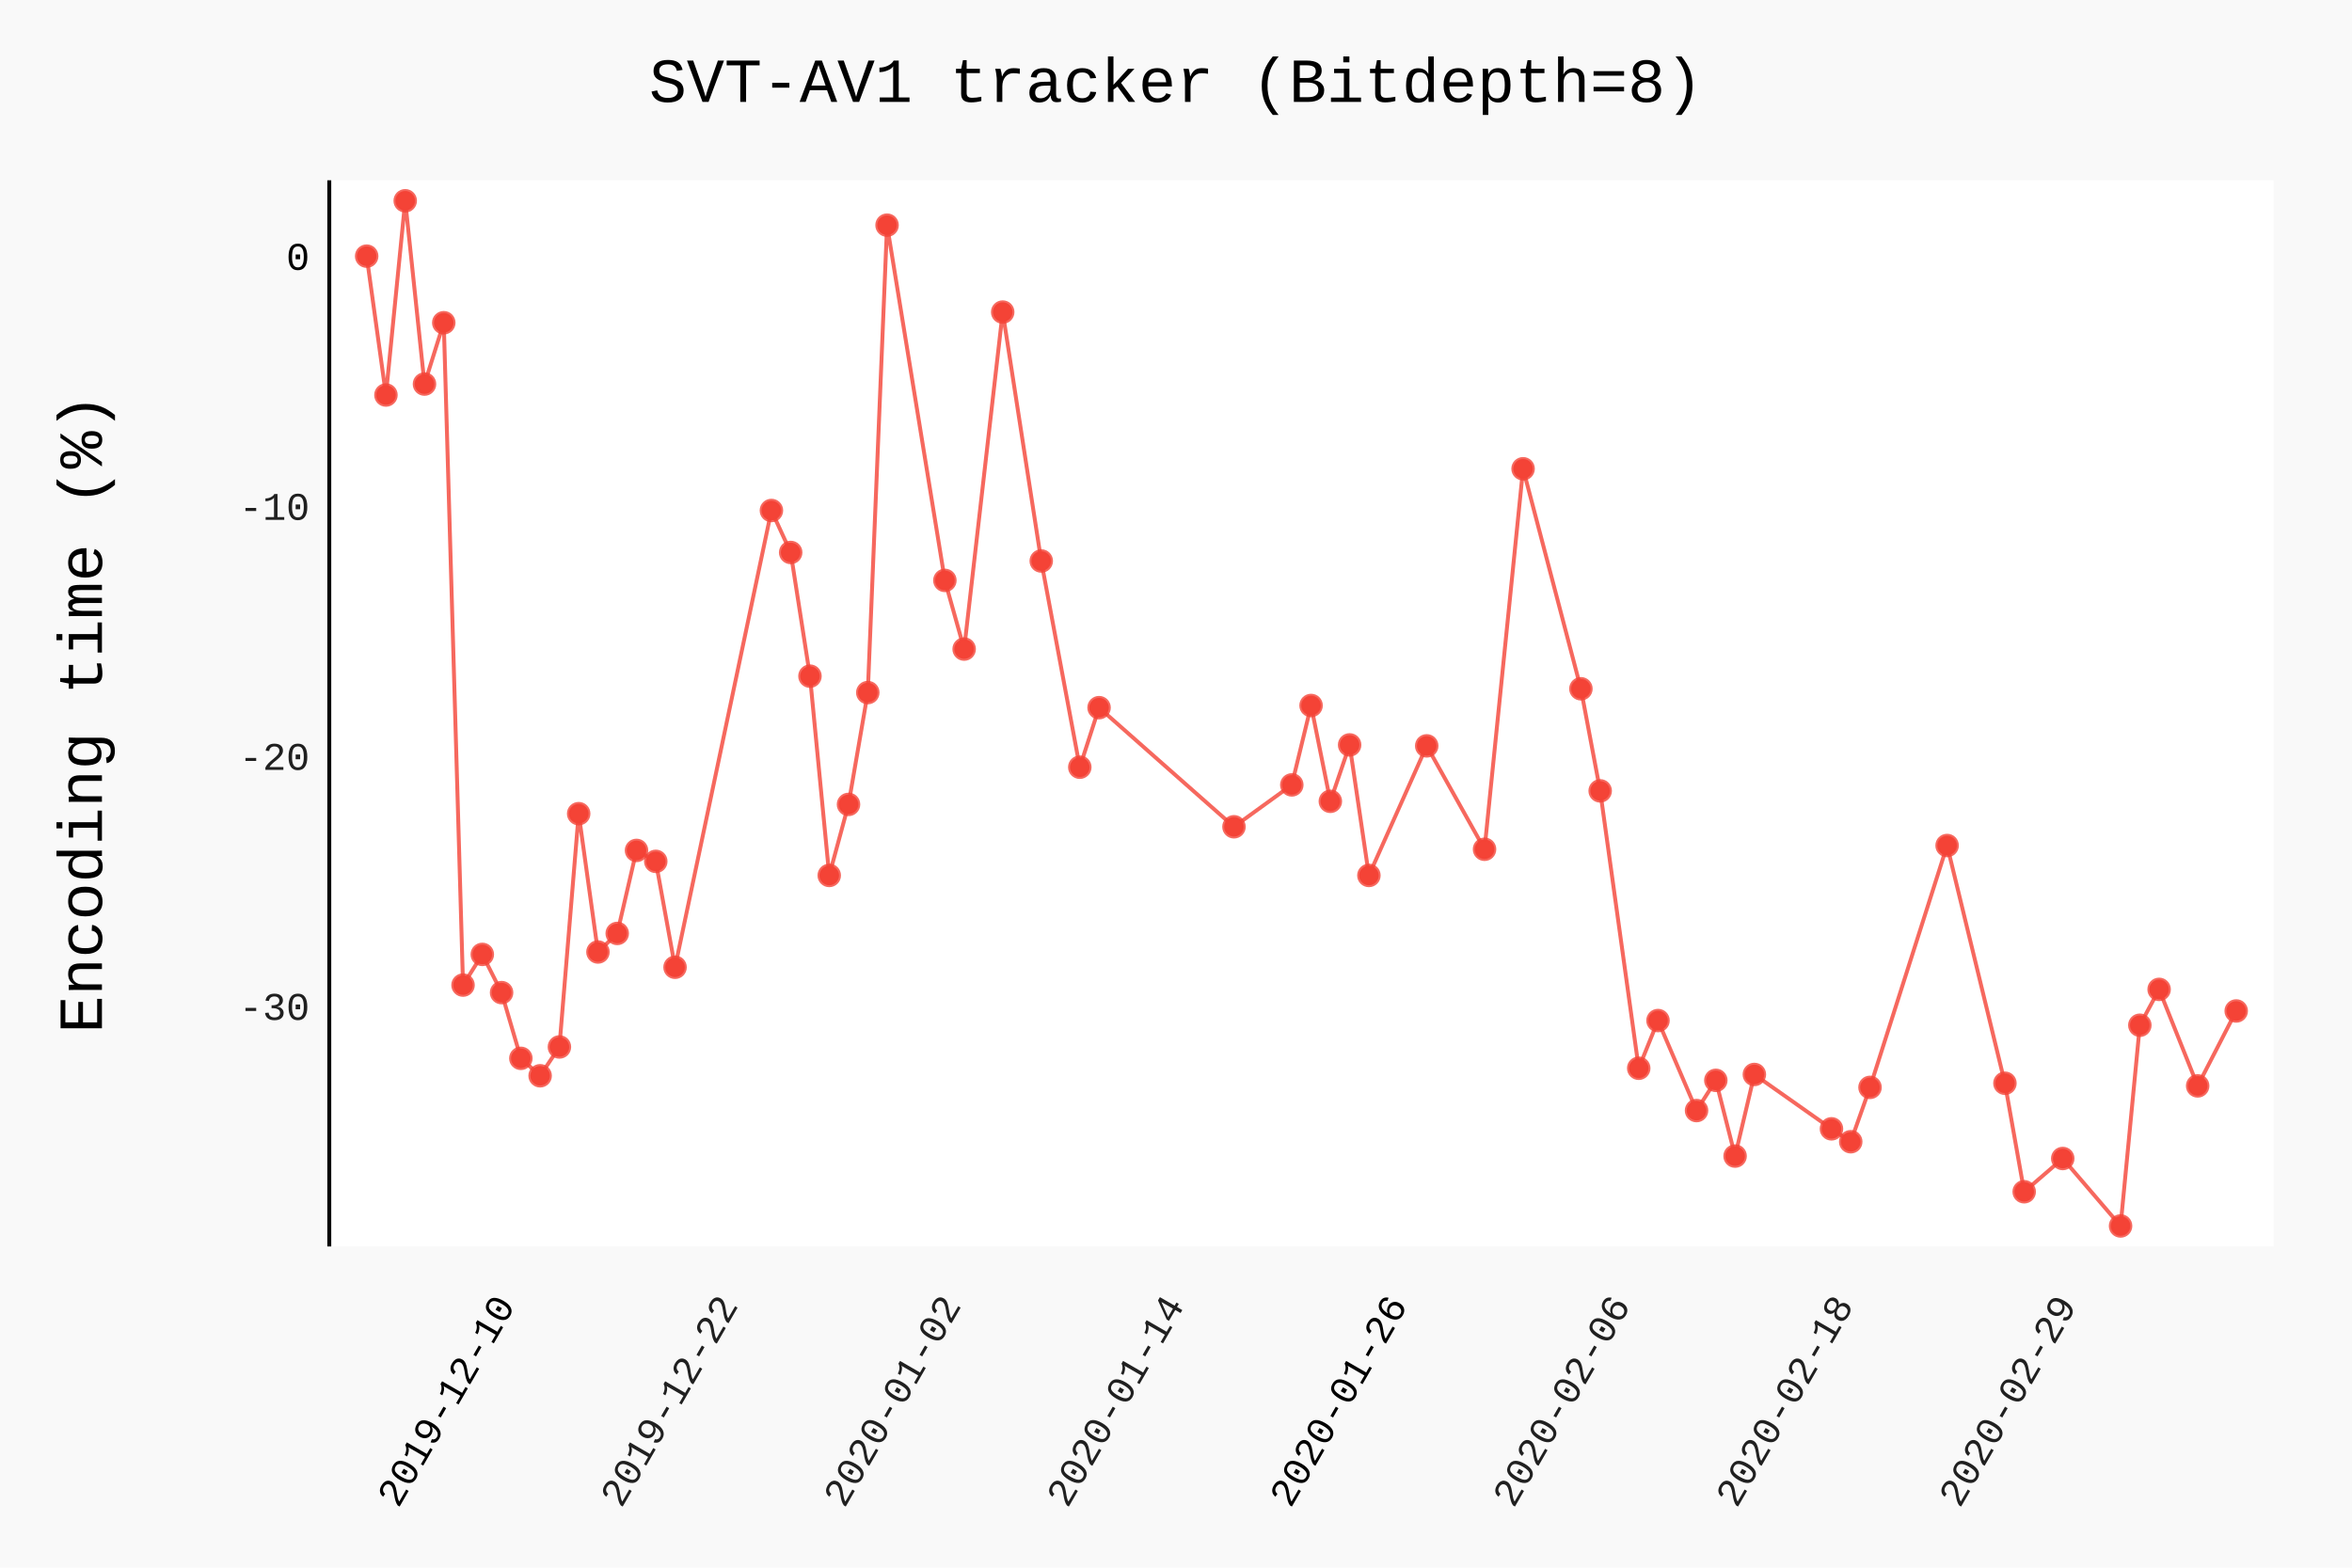
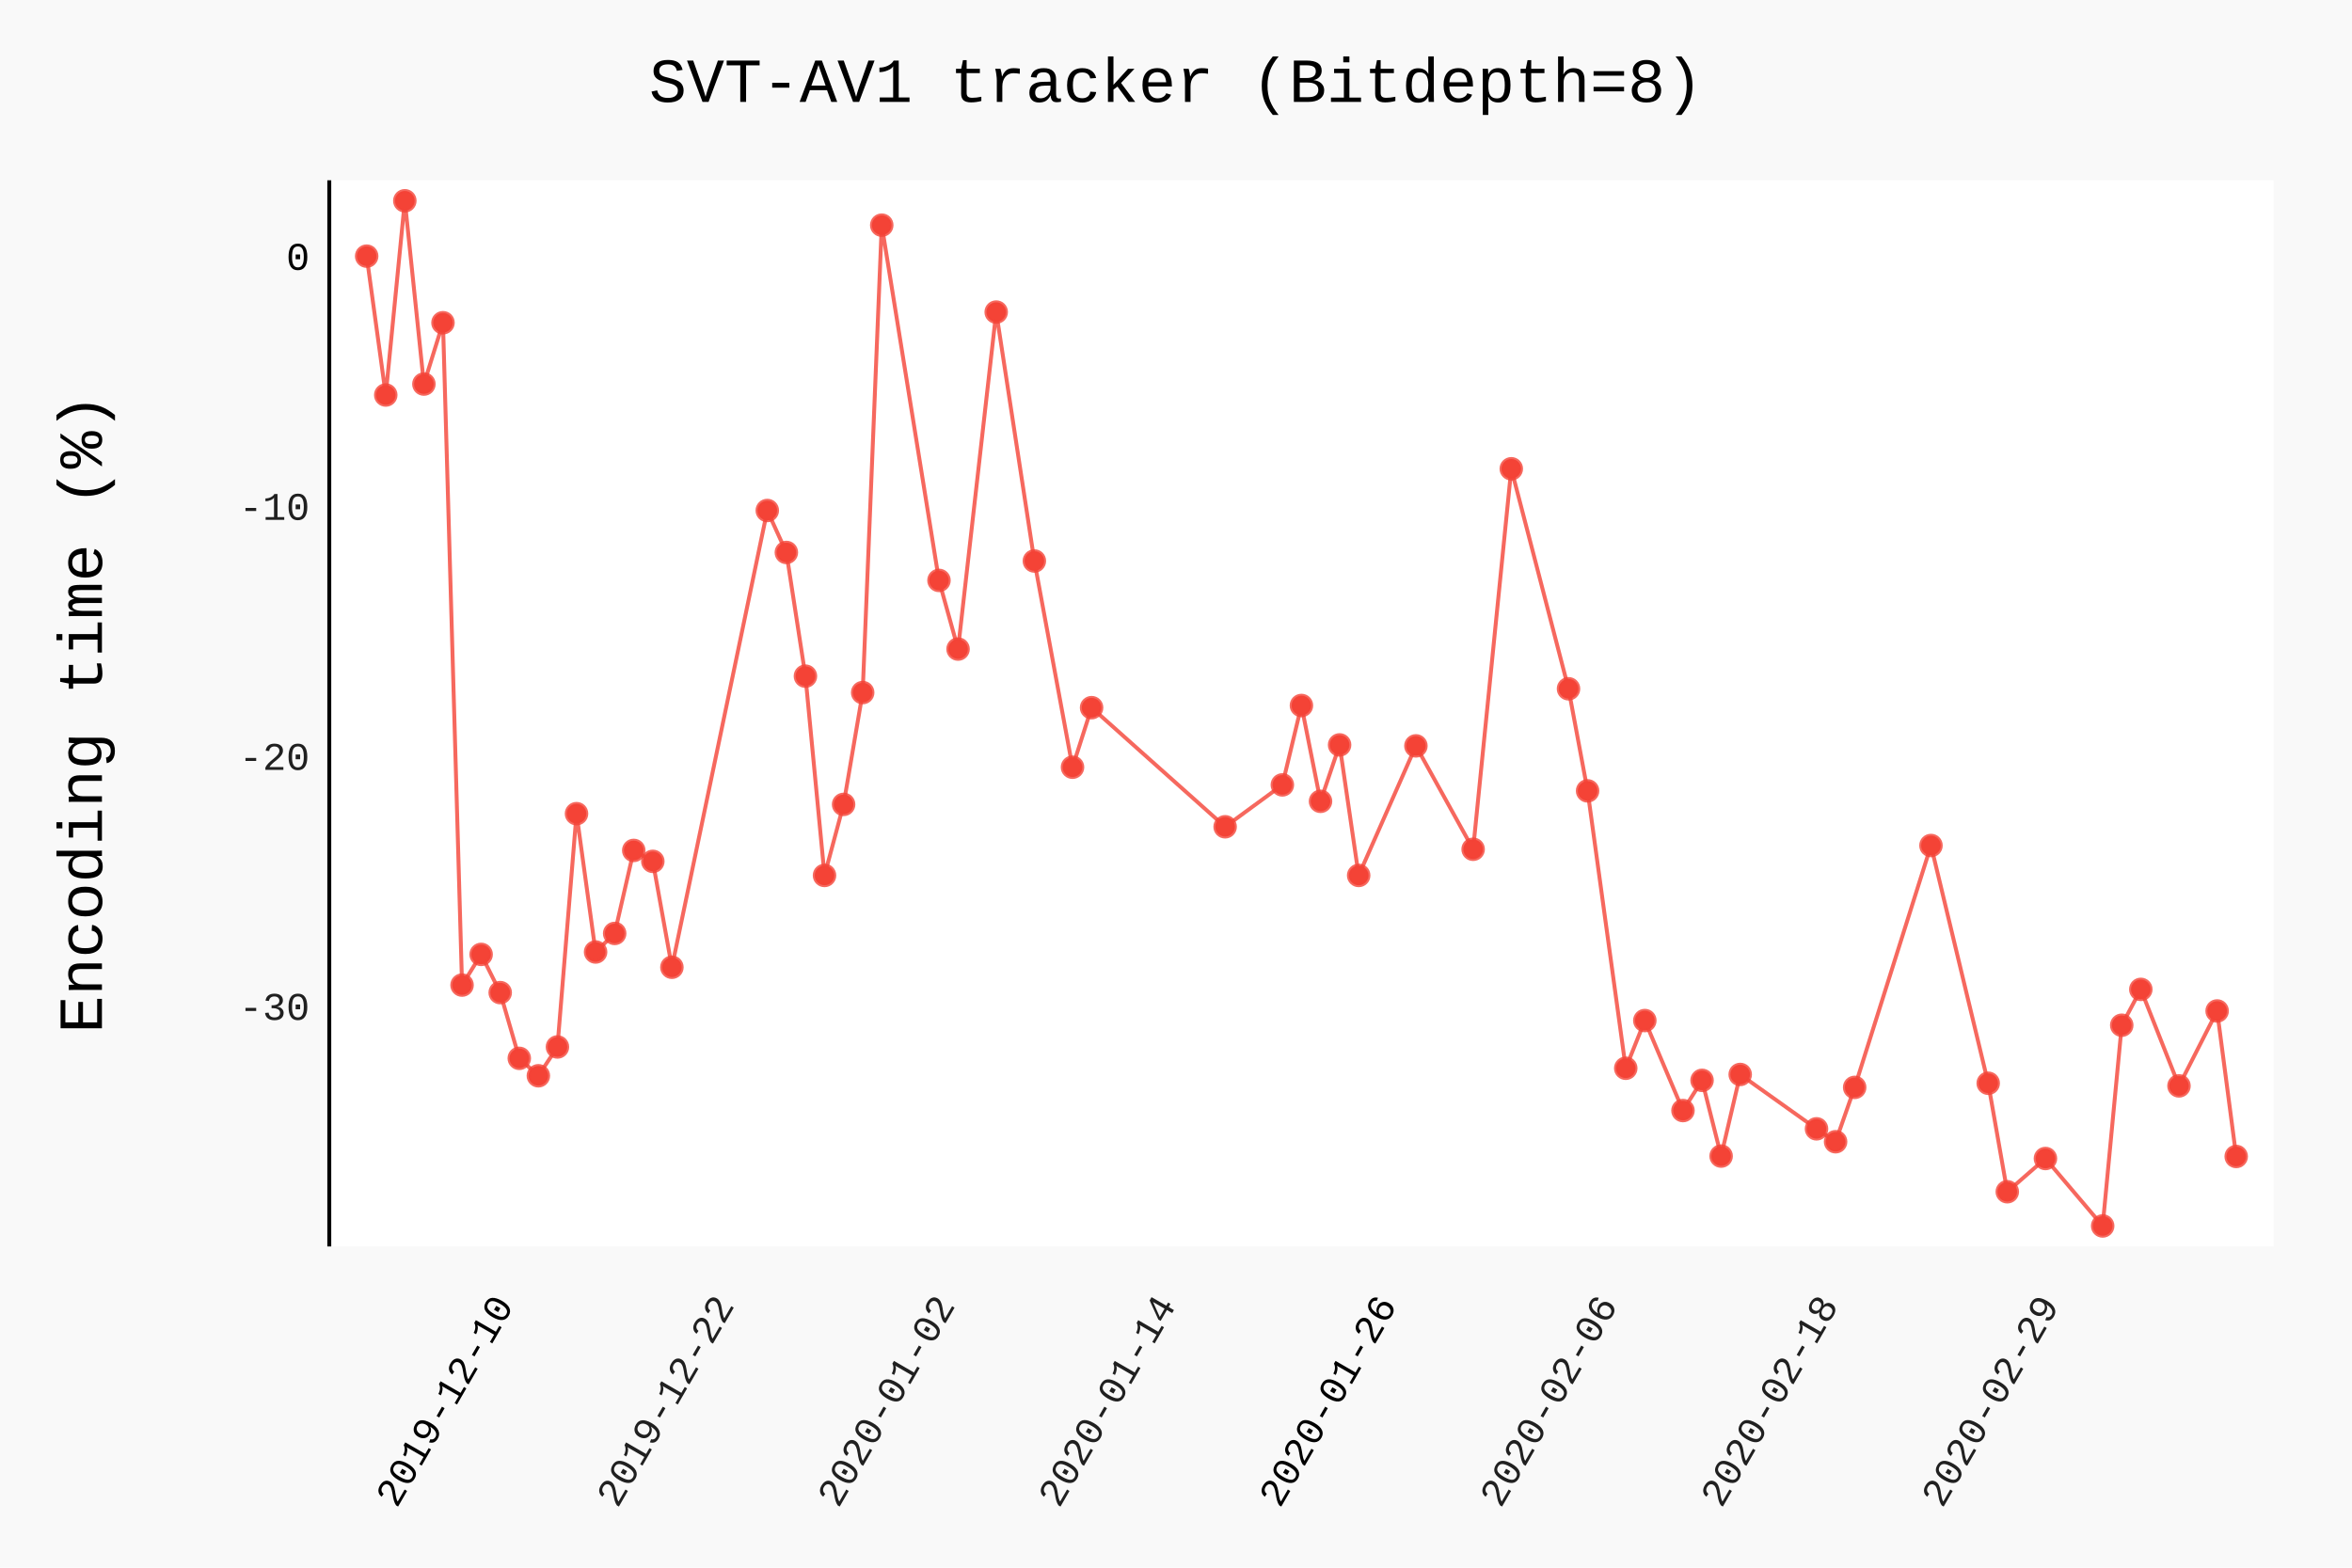
- <svg xmlns="http://www.w3.org/2000/svg" class="pygal-chart" id="chart-c970c19d-2a7e-4e66-8129-89da547d3ff0" viewBox="0 0 600 400">
+ <svg xmlns="http://www.w3.org/2000/svg" class="pygal-chart" id="chart-95629bfb-4b41-4104-a12e-55317cdb599b" viewBox="0 0 600 400">
  <defs>
-     <style type="text/css">#chart-c970c19d-2a7e-4e66-8129-89da547d3ff0{-webkit-user-select:none;-webkit-font-smoothing:antialiased;font-family:Consolas,"Liberation Mono",Menlo,Courier,monospace}#chart-c970c19d-2a7e-4e66-8129-89da547d3ff0 .title{font-family:Consolas,"Liberation Mono",Menlo,Courier,monospace;font-size:16px}#chart-c970c19d-2a7e-4e66-8129-89da547d3ff0 .legends .legend text{font-family:Consolas,"Liberation Mono",Menlo,Courier,monospace;font-size:14px}#chart-c970c19d-2a7e-4e66-8129-89da547d3ff0 .axis text{font-family:Consolas,"Liberation Mono",Menlo,Courier,monospace;font-size:10px}#chart-c970c19d-2a7e-4e66-8129-89da547d3ff0 .axis text.major{font-family:Consolas,"Liberation Mono",Menlo,Courier,monospace;font-size:10px}#chart-c970c19d-2a7e-4e66-8129-89da547d3ff0 .text-overlay text.value{font-family:Consolas,"Liberation Mono",Menlo,Courier,monospace;font-size:16px}#chart-c970c19d-2a7e-4e66-8129-89da547d3ff0 .text-overlay text.label{font-family:Consolas,"Liberation Mono",Menlo,Courier,monospace;font-size:10px}#chart-c970c19d-2a7e-4e66-8129-89da547d3ff0 .tooltip{font-family:Consolas,"Liberation Mono",Menlo,Courier,monospace;font-size:14px}#chart-c970c19d-2a7e-4e66-8129-89da547d3ff0 text.no_data{font-family:Consolas,"Liberation Mono",Menlo,Courier,monospace;font-size:64px}
- #chart-c970c19d-2a7e-4e66-8129-89da547d3ff0{background-color:rgba(249,249,249,1)}#chart-c970c19d-2a7e-4e66-8129-89da547d3ff0 path,#chart-c970c19d-2a7e-4e66-8129-89da547d3ff0 line,#chart-c970c19d-2a7e-4e66-8129-89da547d3ff0 rect,#chart-c970c19d-2a7e-4e66-8129-89da547d3ff0 circle{-webkit-transition:150ms;-moz-transition:150ms;transition:150ms}#chart-c970c19d-2a7e-4e66-8129-89da547d3ff0 .graph &gt; .background{fill:rgba(249,249,249,1)}#chart-c970c19d-2a7e-4e66-8129-89da547d3ff0 .plot &gt; .background{fill:rgba(255,255,255,1)}#chart-c970c19d-2a7e-4e66-8129-89da547d3ff0 .graph{fill:rgba(0,0,0,.87)}#chart-c970c19d-2a7e-4e66-8129-89da547d3ff0 text.no_data{fill:rgba(0,0,0,1)}#chart-c970c19d-2a7e-4e66-8129-89da547d3ff0 .title{fill:rgba(0,0,0,1)}#chart-c970c19d-2a7e-4e66-8129-89da547d3ff0 .legends .legend text{fill:rgba(0,0,0,.87)}#chart-c970c19d-2a7e-4e66-8129-89da547d3ff0 .legends .legend:hover text{fill:rgba(0,0,0,1)}#chart-c970c19d-2a7e-4e66-8129-89da547d3ff0 .axis .line{stroke:rgba(0,0,0,1)}#chart-c970c19d-2a7e-4e66-8129-89da547d3ff0 .axis .guide.line{stroke:rgba(0,0,0,.54)}#chart-c970c19d-2a7e-4e66-8129-89da547d3ff0 .axis .major.line{stroke:rgba(0,0,0,.87)}#chart-c970c19d-2a7e-4e66-8129-89da547d3ff0 .axis text.major{fill:rgba(0,0,0,1)}#chart-c970c19d-2a7e-4e66-8129-89da547d3ff0 .axis.y .guides:hover .guide.line,#chart-c970c19d-2a7e-4e66-8129-89da547d3ff0 .line-graph .axis.x .guides:hover .guide.line,#chart-c970c19d-2a7e-4e66-8129-89da547d3ff0 .stackedline-graph .axis.x .guides:hover .guide.line,#chart-c970c19d-2a7e-4e66-8129-89da547d3ff0 .xy-graph .axis.x .guides:hover .guide.line{stroke:rgba(0,0,0,1)}#chart-c970c19d-2a7e-4e66-8129-89da547d3ff0 .axis .guides:hover text{fill:rgba(0,0,0,1)}#chart-c970c19d-2a7e-4e66-8129-89da547d3ff0 .reactive{fill-opacity:.7;stroke-opacity:.8}#chart-c970c19d-2a7e-4e66-8129-89da547d3ff0 .ci{stroke:rgba(0,0,0,.87)}#chart-c970c19d-2a7e-4e66-8129-89da547d3ff0 .reactive.active,#chart-c970c19d-2a7e-4e66-8129-89da547d3ff0 .active .reactive{fill-opacity:.8;stroke-opacity:.9;stroke-width:4}#chart-c970c19d-2a7e-4e66-8129-89da547d3ff0 .ci .reactive.active{stroke-width:1.5}#chart-c970c19d-2a7e-4e66-8129-89da547d3ff0 .series text{fill:rgba(0,0,0,1)}#chart-c970c19d-2a7e-4e66-8129-89da547d3ff0 .tooltip rect{fill:rgba(255,255,255,1);stroke:rgba(0,0,0,1);-webkit-transition:opacity 150ms;-moz-transition:opacity 150ms;transition:opacity 150ms}#chart-c970c19d-2a7e-4e66-8129-89da547d3ff0 .tooltip .label{fill:rgba(0,0,0,.87)}#chart-c970c19d-2a7e-4e66-8129-89da547d3ff0 .tooltip .label{fill:rgba(0,0,0,.87)}#chart-c970c19d-2a7e-4e66-8129-89da547d3ff0 .tooltip .legend{font-size:.8em;fill:rgba(0,0,0,.54)}#chart-c970c19d-2a7e-4e66-8129-89da547d3ff0 .tooltip .x_label{font-size:.6em;fill:rgba(0,0,0,1)}#chart-c970c19d-2a7e-4e66-8129-89da547d3ff0 .tooltip .xlink{font-size:.5em;text-decoration:underline}#chart-c970c19d-2a7e-4e66-8129-89da547d3ff0 .tooltip .value{font-size:1.5em}#chart-c970c19d-2a7e-4e66-8129-89da547d3ff0 .bound{font-size:.5em}#chart-c970c19d-2a7e-4e66-8129-89da547d3ff0 .max-value{font-size:.75em;fill:rgba(0,0,0,.54)}#chart-c970c19d-2a7e-4e66-8129-89da547d3ff0 .map-element{fill:rgba(255,255,255,1);stroke:rgba(0,0,0,.54) !important}#chart-c970c19d-2a7e-4e66-8129-89da547d3ff0 .map-element .reactive{fill-opacity:inherit;stroke-opacity:inherit}#chart-c970c19d-2a7e-4e66-8129-89da547d3ff0 .color-0,#chart-c970c19d-2a7e-4e66-8129-89da547d3ff0 .color-0 a:visited{stroke:#F44336;fill:#F44336}#chart-c970c19d-2a7e-4e66-8129-89da547d3ff0 .text-overlay .color-0 text{fill:black}
- #chart-c970c19d-2a7e-4e66-8129-89da547d3ff0 text.no_data{text-anchor:middle}#chart-c970c19d-2a7e-4e66-8129-89da547d3ff0 .guide.line{fill:none}#chart-c970c19d-2a7e-4e66-8129-89da547d3ff0 .centered{text-anchor:middle}#chart-c970c19d-2a7e-4e66-8129-89da547d3ff0 .title{text-anchor:middle}#chart-c970c19d-2a7e-4e66-8129-89da547d3ff0 .legends .legend text{fill-opacity:1}#chart-c970c19d-2a7e-4e66-8129-89da547d3ff0 .axis.x text{text-anchor:middle}#chart-c970c19d-2a7e-4e66-8129-89da547d3ff0 .axis.x:not(.web) text[transform]{text-anchor:start}#chart-c970c19d-2a7e-4e66-8129-89da547d3ff0 .axis.x:not(.web) text[transform].backwards{text-anchor:end}#chart-c970c19d-2a7e-4e66-8129-89da547d3ff0 .axis.y text{text-anchor:end}#chart-c970c19d-2a7e-4e66-8129-89da547d3ff0 .axis.y text[transform].backwards{text-anchor:start}#chart-c970c19d-2a7e-4e66-8129-89da547d3ff0 .axis.y2 text{text-anchor:start}#chart-c970c19d-2a7e-4e66-8129-89da547d3ff0 .axis.y2 text[transform].backwards{text-anchor:end}#chart-c970c19d-2a7e-4e66-8129-89da547d3ff0 .axis .guide.line{stroke-dasharray:4,4}#chart-c970c19d-2a7e-4e66-8129-89da547d3ff0 .axis .major.guide.line{stroke-dasharray:6,6}#chart-c970c19d-2a7e-4e66-8129-89da547d3ff0 .horizontal .axis.y .guide.line,#chart-c970c19d-2a7e-4e66-8129-89da547d3ff0 .horizontal .axis.y2 .guide.line,#chart-c970c19d-2a7e-4e66-8129-89da547d3ff0 .vertical .axis.x .guide.line{opacity:0}#chart-c970c19d-2a7e-4e66-8129-89da547d3ff0 .horizontal .axis.always_show .guide.line,#chart-c970c19d-2a7e-4e66-8129-89da547d3ff0 .vertical .axis.always_show .guide.line{opacity:1 !important}#chart-c970c19d-2a7e-4e66-8129-89da547d3ff0 .axis.y .guides:hover .guide.line,#chart-c970c19d-2a7e-4e66-8129-89da547d3ff0 .axis.y2 .guides:hover .guide.line,#chart-c970c19d-2a7e-4e66-8129-89da547d3ff0 .axis.x .guides:hover .guide.line{opacity:1}#chart-c970c19d-2a7e-4e66-8129-89da547d3ff0 .axis .guides:hover text{opacity:1}#chart-c970c19d-2a7e-4e66-8129-89da547d3ff0 .nofill{fill:none}#chart-c970c19d-2a7e-4e66-8129-89da547d3ff0 .subtle-fill{fill-opacity:.2}#chart-c970c19d-2a7e-4e66-8129-89da547d3ff0 .dot{stroke-width:1px;fill-opacity:1}#chart-c970c19d-2a7e-4e66-8129-89da547d3ff0 .dot.active{stroke-width:5px}#chart-c970c19d-2a7e-4e66-8129-89da547d3ff0 .dot.negative{fill:transparent}#chart-c970c19d-2a7e-4e66-8129-89da547d3ff0 text,#chart-c970c19d-2a7e-4e66-8129-89da547d3ff0 tspan{stroke:none !important}#chart-c970c19d-2a7e-4e66-8129-89da547d3ff0 .series text.active{opacity:1}#chart-c970c19d-2a7e-4e66-8129-89da547d3ff0 .tooltip rect{fill-opacity:.95;stroke-width:.5}#chart-c970c19d-2a7e-4e66-8129-89da547d3ff0 .tooltip text{fill-opacity:1}#chart-c970c19d-2a7e-4e66-8129-89da547d3ff0 .showable{visibility:hidden}#chart-c970c19d-2a7e-4e66-8129-89da547d3ff0 .showable.shown{visibility:visible}#chart-c970c19d-2a7e-4e66-8129-89da547d3ff0 .gauge-background{fill:rgba(229,229,229,1);stroke:none}#chart-c970c19d-2a7e-4e66-8129-89da547d3ff0 .bg-lines{stroke:rgba(249,249,249,1);stroke-width:2px}</style>
+     <style type="text/css">#chart-95629bfb-4b41-4104-a12e-55317cdb599b{-webkit-user-select:none;-webkit-font-smoothing:antialiased;font-family:Consolas,"Liberation Mono",Menlo,Courier,monospace}#chart-95629bfb-4b41-4104-a12e-55317cdb599b .title{font-family:Consolas,"Liberation Mono",Menlo,Courier,monospace;font-size:16px}#chart-95629bfb-4b41-4104-a12e-55317cdb599b .legends .legend text{font-family:Consolas,"Liberation Mono",Menlo,Courier,monospace;font-size:14px}#chart-95629bfb-4b41-4104-a12e-55317cdb599b .axis text{font-family:Consolas,"Liberation Mono",Menlo,Courier,monospace;font-size:10px}#chart-95629bfb-4b41-4104-a12e-55317cdb599b .axis text.major{font-family:Consolas,"Liberation Mono",Menlo,Courier,monospace;font-size:10px}#chart-95629bfb-4b41-4104-a12e-55317cdb599b .text-overlay text.value{font-family:Consolas,"Liberation Mono",Menlo,Courier,monospace;font-size:16px}#chart-95629bfb-4b41-4104-a12e-55317cdb599b .text-overlay text.label{font-family:Consolas,"Liberation Mono",Menlo,Courier,monospace;font-size:10px}#chart-95629bfb-4b41-4104-a12e-55317cdb599b .tooltip{font-family:Consolas,"Liberation Mono",Menlo,Courier,monospace;font-size:14px}#chart-95629bfb-4b41-4104-a12e-55317cdb599b text.no_data{font-family:Consolas,"Liberation Mono",Menlo,Courier,monospace;font-size:64px}
+ #chart-95629bfb-4b41-4104-a12e-55317cdb599b{background-color:rgba(249,249,249,1)}#chart-95629bfb-4b41-4104-a12e-55317cdb599b path,#chart-95629bfb-4b41-4104-a12e-55317cdb599b line,#chart-95629bfb-4b41-4104-a12e-55317cdb599b rect,#chart-95629bfb-4b41-4104-a12e-55317cdb599b circle{-webkit-transition:150ms;-moz-transition:150ms;transition:150ms}#chart-95629bfb-4b41-4104-a12e-55317cdb599b .graph &gt; .background{fill:rgba(249,249,249,1)}#chart-95629bfb-4b41-4104-a12e-55317cdb599b .plot &gt; .background{fill:rgba(255,255,255,1)}#chart-95629bfb-4b41-4104-a12e-55317cdb599b .graph{fill:rgba(0,0,0,.87)}#chart-95629bfb-4b41-4104-a12e-55317cdb599b text.no_data{fill:rgba(0,0,0,1)}#chart-95629bfb-4b41-4104-a12e-55317cdb599b .title{fill:rgba(0,0,0,1)}#chart-95629bfb-4b41-4104-a12e-55317cdb599b .legends .legend text{fill:rgba(0,0,0,.87)}#chart-95629bfb-4b41-4104-a12e-55317cdb599b .legends .legend:hover text{fill:rgba(0,0,0,1)}#chart-95629bfb-4b41-4104-a12e-55317cdb599b .axis .line{stroke:rgba(0,0,0,1)}#chart-95629bfb-4b41-4104-a12e-55317cdb599b .axis .guide.line{stroke:rgba(0,0,0,.54)}#chart-95629bfb-4b41-4104-a12e-55317cdb599b .axis .major.line{stroke:rgba(0,0,0,.87)}#chart-95629bfb-4b41-4104-a12e-55317cdb599b .axis text.major{fill:rgba(0,0,0,1)}#chart-95629bfb-4b41-4104-a12e-55317cdb599b .axis.y .guides:hover .guide.line,#chart-95629bfb-4b41-4104-a12e-55317cdb599b .line-graph .axis.x .guides:hover .guide.line,#chart-95629bfb-4b41-4104-a12e-55317cdb599b .stackedline-graph .axis.x .guides:hover .guide.line,#chart-95629bfb-4b41-4104-a12e-55317cdb599b .xy-graph .axis.x .guides:hover .guide.line{stroke:rgba(0,0,0,1)}#chart-95629bfb-4b41-4104-a12e-55317cdb599b .axis .guides:hover text{fill:rgba(0,0,0,1)}#chart-95629bfb-4b41-4104-a12e-55317cdb599b .reactive{fill-opacity:.7;stroke-opacity:.8}#chart-95629bfb-4b41-4104-a12e-55317cdb599b .ci{stroke:rgba(0,0,0,.87)}#chart-95629bfb-4b41-4104-a12e-55317cdb599b .reactive.active,#chart-95629bfb-4b41-4104-a12e-55317cdb599b .active .reactive{fill-opacity:.8;stroke-opacity:.9;stroke-width:4}#chart-95629bfb-4b41-4104-a12e-55317cdb599b .ci .reactive.active{stroke-width:1.5}#chart-95629bfb-4b41-4104-a12e-55317cdb599b .series text{fill:rgba(0,0,0,1)}#chart-95629bfb-4b41-4104-a12e-55317cdb599b .tooltip rect{fill:rgba(255,255,255,1);stroke:rgba(0,0,0,1);-webkit-transition:opacity 150ms;-moz-transition:opacity 150ms;transition:opacity 150ms}#chart-95629bfb-4b41-4104-a12e-55317cdb599b .tooltip .label{fill:rgba(0,0,0,.87)}#chart-95629bfb-4b41-4104-a12e-55317cdb599b .tooltip .label{fill:rgba(0,0,0,.87)}#chart-95629bfb-4b41-4104-a12e-55317cdb599b .tooltip .legend{font-size:.8em;fill:rgba(0,0,0,.54)}#chart-95629bfb-4b41-4104-a12e-55317cdb599b .tooltip .x_label{font-size:.6em;fill:rgba(0,0,0,1)}#chart-95629bfb-4b41-4104-a12e-55317cdb599b .tooltip .xlink{font-size:.5em;text-decoration:underline}#chart-95629bfb-4b41-4104-a12e-55317cdb599b .tooltip .value{font-size:1.5em}#chart-95629bfb-4b41-4104-a12e-55317cdb599b .bound{font-size:.5em}#chart-95629bfb-4b41-4104-a12e-55317cdb599b .max-value{font-size:.75em;fill:rgba(0,0,0,.54)}#chart-95629bfb-4b41-4104-a12e-55317cdb599b .map-element{fill:rgba(255,255,255,1);stroke:rgba(0,0,0,.54) !important}#chart-95629bfb-4b41-4104-a12e-55317cdb599b .map-element .reactive{fill-opacity:inherit;stroke-opacity:inherit}#chart-95629bfb-4b41-4104-a12e-55317cdb599b .color-0,#chart-95629bfb-4b41-4104-a12e-55317cdb599b .color-0 a:visited{stroke:#F44336;fill:#F44336}#chart-95629bfb-4b41-4104-a12e-55317cdb599b .text-overlay .color-0 text{fill:black}
+ #chart-95629bfb-4b41-4104-a12e-55317cdb599b text.no_data{text-anchor:middle}#chart-95629bfb-4b41-4104-a12e-55317cdb599b .guide.line{fill:none}#chart-95629bfb-4b41-4104-a12e-55317cdb599b .centered{text-anchor:middle}#chart-95629bfb-4b41-4104-a12e-55317cdb599b .title{text-anchor:middle}#chart-95629bfb-4b41-4104-a12e-55317cdb599b .legends .legend text{fill-opacity:1}#chart-95629bfb-4b41-4104-a12e-55317cdb599b .axis.x text{text-anchor:middle}#chart-95629bfb-4b41-4104-a12e-55317cdb599b .axis.x:not(.web) text[transform]{text-anchor:start}#chart-95629bfb-4b41-4104-a12e-55317cdb599b .axis.x:not(.web) text[transform].backwards{text-anchor:end}#chart-95629bfb-4b41-4104-a12e-55317cdb599b .axis.y text{text-anchor:end}#chart-95629bfb-4b41-4104-a12e-55317cdb599b .axis.y text[transform].backwards{text-anchor:start}#chart-95629bfb-4b41-4104-a12e-55317cdb599b .axis.y2 text{text-anchor:start}#chart-95629bfb-4b41-4104-a12e-55317cdb599b .axis.y2 text[transform].backwards{text-anchor:end}#chart-95629bfb-4b41-4104-a12e-55317cdb599b .axis .guide.line{stroke-dasharray:4,4}#chart-95629bfb-4b41-4104-a12e-55317cdb599b .axis .major.guide.line{stroke-dasharray:6,6}#chart-95629bfb-4b41-4104-a12e-55317cdb599b .horizontal .axis.y .guide.line,#chart-95629bfb-4b41-4104-a12e-55317cdb599b .horizontal .axis.y2 .guide.line,#chart-95629bfb-4b41-4104-a12e-55317cdb599b .vertical .axis.x .guide.line{opacity:0}#chart-95629bfb-4b41-4104-a12e-55317cdb599b .horizontal .axis.always_show .guide.line,#chart-95629bfb-4b41-4104-a12e-55317cdb599b .vertical .axis.always_show .guide.line{opacity:1 !important}#chart-95629bfb-4b41-4104-a12e-55317cdb599b .axis.y .guides:hover .guide.line,#chart-95629bfb-4b41-4104-a12e-55317cdb599b .axis.y2 .guides:hover .guide.line,#chart-95629bfb-4b41-4104-a12e-55317cdb599b .axis.x .guides:hover .guide.line{opacity:1}#chart-95629bfb-4b41-4104-a12e-55317cdb599b .axis .guides:hover text{opacity:1}#chart-95629bfb-4b41-4104-a12e-55317cdb599b .nofill{fill:none}#chart-95629bfb-4b41-4104-a12e-55317cdb599b .subtle-fill{fill-opacity:.2}#chart-95629bfb-4b41-4104-a12e-55317cdb599b .dot{stroke-width:1px;fill-opacity:1}#chart-95629bfb-4b41-4104-a12e-55317cdb599b .dot.active{stroke-width:5px}#chart-95629bfb-4b41-4104-a12e-55317cdb599b .dot.negative{fill:transparent}#chart-95629bfb-4b41-4104-a12e-55317cdb599b text,#chart-95629bfb-4b41-4104-a12e-55317cdb599b tspan{stroke:none !important}#chart-95629bfb-4b41-4104-a12e-55317cdb599b .series text.active{opacity:1}#chart-95629bfb-4b41-4104-a12e-55317cdb599b .tooltip rect{fill-opacity:.95;stroke-width:.5}#chart-95629bfb-4b41-4104-a12e-55317cdb599b .tooltip text{fill-opacity:1}#chart-95629bfb-4b41-4104-a12e-55317cdb599b .showable{visibility:hidden}#chart-95629bfb-4b41-4104-a12e-55317cdb599b .showable.shown{visibility:visible}#chart-95629bfb-4b41-4104-a12e-55317cdb599b .gauge-background{fill:rgba(229,229,229,1);stroke:none}#chart-95629bfb-4b41-4104-a12e-55317cdb599b .bg-lines{stroke:rgba(249,249,249,1);stroke-width:2px}</style>
  </defs>
  <g class="graph datetimeline-graph vertical">
    <rect class="background" height="400" width="600" x="0" y="0" />
    <g class="plot" transform="translate(84, 46)">
      <rect class="background" height="272.038" width="496.0" x="0" y="0" />
      <g class="axis y">
        <g class="guides">
          <text class="" x="-5" y="214.224">-30</text>
        </g>
        <g class="guides">
          <text class="" x="-5" y="150.435">-20</text>
        </g>
        <g class="guides">
          <text class="" x="-5" y="86.646">-10</text>
        </g>
        <g class="guides">
          <text class="major" x="-5" y="22.857">0</text>
        </g>
      </g>
      <g class="axis x">
        <path class="line" d="M0 0 v272.038" />
        <g class="guides">
-           <path class="major guide line" d="M47.598 0 v272.038" />
-           <text class="major backwards" transform="rotate(300 47.59761 287.0385)" x="47.598" y="287.038">2019-12-10</text>
-         </g>
-         <g class="guides">
-           <path class="guide line" d="M104.504 0 v272.038" />
-           <text class="backwards" transform="rotate(300 104.5042 287.0385)" x="104.504" y="287.038">2019-12-22</text>
-         </g>
-         <g class="guides">
-           <path class="guide line" d="M161.411 0 v272.038" />
-           <text class="backwards" transform="rotate(300 161.4109 287.0385)" x="161.411" y="287.038">2020-01-02</text>
-         </g>
-         <g class="guides">
-           <path class="guide line" d="M218.318 0 v272.038" />
-           <text class="backwards" transform="rotate(300 218.3175 287.0385)" x="218.318" y="287.038">2020-01-14</text>
-         </g>
-         <g class="guides">
-           <path class="major guide line" d="M275.224 0 v272.038" />
-           <text class="major backwards" transform="rotate(300 275.2241 287.0385)" x="275.224" y="287.038">2020-01-26</text>
-         </g>
-         <g class="guides">
-           <path class="guide line" d="M332.131 0 v272.038" />
-           <text class="backwards" transform="rotate(300 332.1308 287.0385)" x="332.131" y="287.038">2020-02-06</text>
-         </g>
-         <g class="guides">
-           <path class="guide line" d="M389.037 0 v272.038" />
-           <text class="backwards" transform="rotate(300 389.0374 287.0385)" x="389.037" y="287.038">2020-02-18</text>
-         </g>
-         <g class="guides">
-           <path class="guide line" d="M445.944 0 v272.038" />
-           <text class="backwards" transform="rotate(300 445.944 287.0385)" x="445.944" y="287.038">2020-02-29</text>
+           <path class="major guide line" d="M47.209 0 v272.038" />
+           <text class="major backwards" transform="rotate(300 47.20926 287.0385)" x="47.209" y="287.038">2019-12-10</text>
+         </g>
+         <g class="guides">
+           <path class="guide line" d="M103.535 0 v272.038" />
+           <text class="backwards" transform="rotate(300 103.5352 287.0385)" x="103.535" y="287.038">2019-12-22</text>
+         </g>
+         <g class="guides">
+           <path class="guide line" d="M159.861 0 v272.038" />
+           <text class="backwards" transform="rotate(300 159.8612 287.0385)" x="159.861" y="287.038">2020-01-02</text>
+         </g>
+         <g class="guides">
+           <path class="guide line" d="M216.187 0 v272.038" />
+           <text class="backwards" transform="rotate(300 216.1871 287.0385)" x="216.187" y="287.038">2020-01-14</text>
+         </g>
+         <g class="guides">
+           <path class="major guide line" d="M272.513 0 v272.038" />
+           <text class="major backwards" transform="rotate(300 272.5131 287.0385)" x="272.513" y="287.038">2020-01-26</text>
+         </g>
+         <g class="guides">
+           <path class="guide line" d="M328.839 0 v272.038" />
+           <text class="backwards" transform="rotate(300 328.839 287.0385)" x="328.839" y="287.038">2020-02-06</text>
+         </g>
+         <g class="guides">
+           <path class="guide line" d="M385.165 0 v272.038" />
+           <text class="backwards" transform="rotate(300 385.165 287.0385)" x="385.165" y="287.038">2020-02-18</text>
+         </g>
+         <g class="guides">
+           <path class="guide line" d="M441.491 0 v272.038" />
+           <text class="backwards" transform="rotate(300 441.4909 287.0385)" x="441.491" y="287.038">2020-02-29</text>
        </g>
      </g>
      <g class="series serie-0 color-0">
-         <path class="line reactive nofill" d="M9.538 19.357 L14.455 54.788 19.372 5.232 24.289 51.997 29.205 36.347 34.122 205.35 39.039 197.519 43.956 207.268 48.872 224.037 53.789 228.487 58.706 221.135 63.623 161.609 68.539 196.904 73.456 192.171 78.373 170.989 83.289 173.78 88.206 200.801 112.79 84.256 117.707 94.964 122.623 126.522 127.54 177.369 132.457 159.248 137.374 130.714 142.29 11.452 157.04 102.094 161.957 119.613 171.791 33.63 181.624 97.14 191.458 149.758 196.374 134.562 230.791 164.953 245.542 154.269 250.458 134.009 255.375 158.462 260.292 144.066 265.209 177.369 279.959 144.311 294.709 170.694 304.542 73.61 319.293 129.743 324.209 155.794 334.043 226.569 338.96 214.398 348.793 237.363 353.71 229.655 358.626 248.981 363.543 228.155 383.21 242.023 388.127 245.317 393.044 231.45 412.711 169.735 427.461 230.393 432.377 258.078 442.211 249.596 456.961 266.807 461.878 215.591 466.795 206.444 476.628 231.069 486.462 211.952" />
+         <path class="line reactive nofill" d="M9.538 19.357 L14.405 54.788 19.272 5.232 24.138 51.997 29.005 36.347 33.871 205.35 38.738 197.519 43.604 207.268 48.471 224.037 53.338 228.487 58.204 221.135 63.071 161.609 67.937 196.904 72.804 192.171 77.67 170.989 82.537 173.78 87.403 200.801 111.736 84.256 116.603 94.964 121.469 126.522 126.336 177.369 131.203 159.248 136.069 130.714 140.936 11.452 155.535 102.094 160.402 119.613 170.135 33.63 179.868 97.14 189.601 149.758 194.468 134.562 228.534 164.953 243.133 154.269 248 134.009 252.867 158.462 257.733 144.066 262.6 177.369 277.199 144.311 291.799 170.694 301.532 73.61 316.132 129.743 320.998 155.794 330.732 226.569 335.598 214.398 345.331 237.363 350.198 229.655 355.064 248.981 359.931 228.155 379.397 242.023 384.264 245.317 389.13 231.45 408.597 169.735 423.196 230.393 428.063 258.078 437.796 249.596 452.396 266.807 457.262 215.591 462.129 206.444 471.862 231.069 481.595 211.952 486.462 249.079" />
      </g>
    </g>
    <g class="titles">
      <text class="title plot_title" x="300.0" y="26">SVT-AV1 tracker (Bitdepth=8)</text>
      <text class="title" transform="rotate(-90 0 182.0192)" x="0" y="208.019">Encoding time (%)</text>
    </g>
    <g class="plot overlay" transform="translate(84, 46)">
      <g class="series serie-0 color-0">
        <g class="dots">
          <circle class="dot reactive tooltip-trigger" cx="9.538" cy="19.357" r="2.5" />
        </g>
        <g class="dots">
-           <circle class="dot reactive tooltip-trigger" cx="14.455" cy="54.788" r="2.5" />
-         </g>
-         <g class="dots">
-           <circle class="dot reactive tooltip-trigger" cx="19.372" cy="5.232" r="2.5" />
-         </g>
-         <g class="dots">
-           <circle class="dot reactive tooltip-trigger" cx="24.289" cy="51.997" r="2.5" />
-         </g>
-         <g class="dots">
-           <circle class="dot reactive tooltip-trigger" cx="29.205" cy="36.347" r="2.5" />
-         </g>
-         <g class="dots">
-           <circle class="dot reactive tooltip-trigger" cx="34.122" cy="205.35" r="2.5" />
-         </g>
-         <g class="dots">
-           <circle class="dot reactive tooltip-trigger" cx="39.039" cy="197.519" r="2.5" />
-         </g>
-         <g class="dots">
-           <circle class="dot reactive tooltip-trigger" cx="43.956" cy="207.268" r="2.5" />
-         </g>
-         <g class="dots">
-           <circle class="dot reactive tooltip-trigger" cx="48.872" cy="224.037" r="2.5" />
-         </g>
-         <g class="dots">
-           <circle class="dot reactive tooltip-trigger" cx="53.789" cy="228.487" r="2.5" />
-         </g>
-         <g class="dots">
-           <circle class="dot reactive tooltip-trigger" cx="58.706" cy="221.135" r="2.5" />
-         </g>
-         <g class="dots">
-           <circle class="dot reactive tooltip-trigger" cx="63.623" cy="161.609" r="2.5" />
-         </g>
-         <g class="dots">
-           <circle class="dot reactive tooltip-trigger" cx="68.539" cy="196.904" r="2.5" />
-         </g>
-         <g class="dots">
-           <circle class="dot reactive tooltip-trigger" cx="73.456" cy="192.171" r="2.5" />
-         </g>
-         <g class="dots">
-           <circle class="dot reactive tooltip-trigger" cx="78.373" cy="170.989" r="2.5" />
-         </g>
-         <g class="dots">
-           <circle class="dot reactive tooltip-trigger" cx="83.289" cy="173.78" r="2.5" />
-         </g>
-         <g class="dots">
-           <circle class="dot reactive tooltip-trigger" cx="88.206" cy="200.801" r="2.5" />
-         </g>
-         <g class="dots">
-           <circle class="dot reactive tooltip-trigger" cx="112.79" cy="84.256" r="2.5" />
-         </g>
-         <g class="dots">
-           <circle class="dot reactive tooltip-trigger" cx="117.707" cy="94.964" r="2.5" />
-         </g>
-         <g class="dots">
-           <circle class="dot reactive tooltip-trigger" cx="122.623" cy="126.522" r="2.5" />
-         </g>
-         <g class="dots">
-           <circle class="dot reactive tooltip-trigger" cx="127.54" cy="177.369" r="2.5" />
-         </g>
-         <g class="dots">
-           <circle class="dot reactive tooltip-trigger" cx="132.457" cy="159.248" r="2.5" />
-         </g>
-         <g class="dots">
-           <circle class="dot reactive tooltip-trigger" cx="137.374" cy="130.714" r="2.5" />
-         </g>
-         <g class="dots">
-           <circle class="dot reactive tooltip-trigger" cx="142.29" cy="11.452" r="2.5" />
-         </g>
-         <g class="dots">
-           <circle class="dot reactive tooltip-trigger" cx="157.04" cy="102.094" r="2.5" />
-         </g>
-         <g class="dots">
-           <circle class="dot reactive tooltip-trigger" cx="161.957" cy="119.613" r="2.5" />
-         </g>
-         <g class="dots">
-           <circle class="dot reactive tooltip-trigger" cx="171.791" cy="33.63" r="2.5" />
-         </g>
-         <g class="dots">
-           <circle class="dot reactive tooltip-trigger" cx="181.624" cy="97.14" r="2.5" />
-         </g>
-         <g class="dots">
-           <circle class="dot reactive tooltip-trigger" cx="191.458" cy="149.758" r="2.5" />
-         </g>
-         <g class="dots">
-           <circle class="dot reactive tooltip-trigger" cx="196.374" cy="134.562" r="2.5" />
-         </g>
-         <g class="dots">
-           <circle class="dot reactive tooltip-trigger" cx="230.791" cy="164.953" r="2.5" />
-         </g>
-         <g class="dots">
-           <circle class="dot reactive tooltip-trigger" cx="245.542" cy="154.269" r="2.5" />
-         </g>
-         <g class="dots">
-           <circle class="dot reactive tooltip-trigger" cx="250.458" cy="134.009" r="2.5" />
-         </g>
-         <g class="dots">
-           <circle class="dot reactive tooltip-trigger" cx="255.375" cy="158.462" r="2.5" />
-         </g>
-         <g class="dots">
-           <circle class="dot reactive tooltip-trigger" cx="260.292" cy="144.066" r="2.5" />
-         </g>
-         <g class="dots">
-           <circle class="dot reactive tooltip-trigger" cx="265.209" cy="177.369" r="2.5" />
-         </g>
-         <g class="dots">
-           <circle class="dot reactive tooltip-trigger" cx="279.959" cy="144.311" r="2.5" />
-         </g>
-         <g class="dots">
-           <circle class="dot reactive tooltip-trigger" cx="294.709" cy="170.694" r="2.5" />
-         </g>
-         <g class="dots">
-           <circle class="dot reactive tooltip-trigger" cx="304.542" cy="73.61" r="2.5" />
-         </g>
-         <g class="dots">
-           <circle class="dot reactive tooltip-trigger" cx="319.293" cy="129.743" r="2.5" />
-         </g>
-         <g class="dots">
-           <circle class="dot reactive tooltip-trigger" cx="324.209" cy="155.794" r="2.5" />
-         </g>
-         <g class="dots">
-           <circle class="dot reactive tooltip-trigger" cx="334.043" cy="226.569" r="2.5" />
-         </g>
-         <g class="dots">
-           <circle class="dot reactive tooltip-trigger" cx="338.96" cy="214.398" r="2.5" />
-         </g>
-         <g class="dots">
-           <circle class="dot reactive tooltip-trigger" cx="348.793" cy="237.363" r="2.5" />
-         </g>
-         <g class="dots">
-           <circle class="dot reactive tooltip-trigger" cx="353.71" cy="229.655" r="2.5" />
-         </g>
-         <g class="dots">
-           <circle class="dot reactive tooltip-trigger" cx="358.626" cy="248.981" r="2.5" />
-         </g>
-         <g class="dots">
-           <circle class="dot reactive tooltip-trigger" cx="363.543" cy="228.155" r="2.5" />
-         </g>
-         <g class="dots">
-           <circle class="dot reactive tooltip-trigger" cx="383.21" cy="242.023" r="2.5" />
-         </g>
-         <g class="dots">
-           <circle class="dot reactive tooltip-trigger" cx="388.127" cy="245.317" r="2.5" />
-         </g>
-         <g class="dots">
-           <circle class="dot reactive tooltip-trigger" cx="393.044" cy="231.45" r="2.5" />
-         </g>
-         <g class="dots">
-           <circle class="dot reactive tooltip-trigger" cx="412.711" cy="169.735" r="2.5" />
-         </g>
-         <g class="dots">
-           <circle class="dot reactive tooltip-trigger" cx="427.461" cy="230.393" r="2.5" />
-         </g>
-         <g class="dots">
-           <circle class="dot reactive tooltip-trigger" cx="432.377" cy="258.078" r="2.5" />
-         </g>
-         <g class="dots">
-           <circle class="dot reactive tooltip-trigger" cx="442.211" cy="249.596" r="2.5" />
-         </g>
-         <g class="dots">
-           <circle class="dot reactive tooltip-trigger" cx="456.961" cy="266.807" r="2.5" />
-         </g>
-         <g class="dots">
-           <circle class="dot reactive tooltip-trigger" cx="461.878" cy="215.591" r="2.5" />
-         </g>
-         <g class="dots">
-           <circle class="dot reactive tooltip-trigger" cx="466.795" cy="206.444" r="2.5" />
-         </g>
-         <g class="dots">
-           <circle class="dot reactive tooltip-trigger" cx="476.628" cy="231.069" r="2.5" />
-         </g>
-         <g class="dots">
-           <circle class="dot reactive tooltip-trigger" cx="486.462" cy="211.952" r="2.5" />
+           <circle class="dot reactive tooltip-trigger" cx="14.405" cy="54.788" r="2.5" />
+         </g>
+         <g class="dots">
+           <circle class="dot reactive tooltip-trigger" cx="19.272" cy="5.232" r="2.5" />
+         </g>
+         <g class="dots">
+           <circle class="dot reactive tooltip-trigger" cx="24.138" cy="51.997" r="2.5" />
+         </g>
+         <g class="dots">
+           <circle class="dot reactive tooltip-trigger" cx="29.005" cy="36.347" r="2.5" />
+         </g>
+         <g class="dots">
+           <circle class="dot reactive tooltip-trigger" cx="33.871" cy="205.35" r="2.5" />
+         </g>
+         <g class="dots">
+           <circle class="dot reactive tooltip-trigger" cx="38.738" cy="197.519" r="2.5" />
+         </g>
+         <g class="dots">
+           <circle class="dot reactive tooltip-trigger" cx="43.604" cy="207.268" r="2.5" />
+         </g>
+         <g class="dots">
+           <circle class="dot reactive tooltip-trigger" cx="48.471" cy="224.037" r="2.5" />
+         </g>
+         <g class="dots">
+           <circle class="dot reactive tooltip-trigger" cx="53.338" cy="228.487" r="2.5" />
+         </g>
+         <g class="dots">
+           <circle class="dot reactive tooltip-trigger" cx="58.204" cy="221.135" r="2.5" />
+         </g>
+         <g class="dots">
+           <circle class="dot reactive tooltip-trigger" cx="63.071" cy="161.609" r="2.5" />
+         </g>
+         <g class="dots">
+           <circle class="dot reactive tooltip-trigger" cx="67.937" cy="196.904" r="2.5" />
+         </g>
+         <g class="dots">
+           <circle class="dot reactive tooltip-trigger" cx="72.804" cy="192.171" r="2.5" />
+         </g>
+         <g class="dots">
+           <circle class="dot reactive tooltip-trigger" cx="77.67" cy="170.989" r="2.5" />
+         </g>
+         <g class="dots">
+           <circle class="dot reactive tooltip-trigger" cx="82.537" cy="173.78" r="2.5" />
+         </g>
+         <g class="dots">
+           <circle class="dot reactive tooltip-trigger" cx="87.403" cy="200.801" r="2.5" />
+         </g>
+         <g class="dots">
+           <circle class="dot reactive tooltip-trigger" cx="111.736" cy="84.256" r="2.5" />
+         </g>
+         <g class="dots">
+           <circle class="dot reactive tooltip-trigger" cx="116.603" cy="94.964" r="2.5" />
+         </g>
+         <g class="dots">
+           <circle class="dot reactive tooltip-trigger" cx="121.469" cy="126.522" r="2.5" />
+         </g>
+         <g class="dots">
+           <circle class="dot reactive tooltip-trigger" cx="126.336" cy="177.369" r="2.5" />
+         </g>
+         <g class="dots">
+           <circle class="dot reactive tooltip-trigger" cx="131.203" cy="159.248" r="2.5" />
+         </g>
+         <g class="dots">
+           <circle class="dot reactive tooltip-trigger" cx="136.069" cy="130.714" r="2.5" />
+         </g>
+         <g class="dots">
+           <circle class="dot reactive tooltip-trigger" cx="140.936" cy="11.452" r="2.5" />
+         </g>
+         <g class="dots">
+           <circle class="dot reactive tooltip-trigger" cx="155.535" cy="102.094" r="2.5" />
+         </g>
+         <g class="dots">
+           <circle class="dot reactive tooltip-trigger" cx="160.402" cy="119.613" r="2.5" />
+         </g>
+         <g class="dots">
+           <circle class="dot reactive tooltip-trigger" cx="170.135" cy="33.63" r="2.5" />
+         </g>
+         <g class="dots">
+           <circle class="dot reactive tooltip-trigger" cx="179.868" cy="97.14" r="2.5" />
+         </g>
+         <g class="dots">
+           <circle class="dot reactive tooltip-trigger" cx="189.601" cy="149.758" r="2.5" />
+         </g>
+         <g class="dots">
+           <circle class="dot reactive tooltip-trigger" cx="194.468" cy="134.562" r="2.5" />
+         </g>
+         <g class="dots">
+           <circle class="dot reactive tooltip-trigger" cx="228.534" cy="164.953" r="2.5" />
+         </g>
+         <g class="dots">
+           <circle class="dot reactive tooltip-trigger" cx="243.133" cy="154.269" r="2.5" />
+         </g>
+         <g class="dots">
+           <circle class="dot reactive tooltip-trigger" cx="248.0" cy="134.009" r="2.5" />
+         </g>
+         <g class="dots">
+           <circle class="dot reactive tooltip-trigger" cx="252.867" cy="158.462" r="2.5" />
+         </g>
+         <g class="dots">
+           <circle class="dot reactive tooltip-trigger" cx="257.733" cy="144.066" r="2.5" />
+         </g>
+         <g class="dots">
+           <circle class="dot reactive tooltip-trigger" cx="262.6" cy="177.369" r="2.5" />
+         </g>
+         <g class="dots">
+           <circle class="dot reactive tooltip-trigger" cx="277.199" cy="144.311" r="2.5" />
+         </g>
+         <g class="dots">
+           <circle class="dot reactive tooltip-trigger" cx="291.799" cy="170.694" r="2.5" />
+         </g>
+         <g class="dots">
+           <circle class="dot reactive tooltip-trigger" cx="301.532" cy="73.61" r="2.5" />
+         </g>
+         <g class="dots">
+           <circle class="dot reactive tooltip-trigger" cx="316.132" cy="129.743" r="2.5" />
+         </g>
+         <g class="dots">
+           <circle class="dot reactive tooltip-trigger" cx="320.998" cy="155.794" r="2.5" />
+         </g>
+         <g class="dots">
+           <circle class="dot reactive tooltip-trigger" cx="330.732" cy="226.569" r="2.5" />
+         </g>
+         <g class="dots">
+           <circle class="dot reactive tooltip-trigger" cx="335.598" cy="214.398" r="2.5" />
+         </g>
+         <g class="dots">
+           <circle class="dot reactive tooltip-trigger" cx="345.331" cy="237.363" r="2.5" />
+         </g>
+         <g class="dots">
+           <circle class="dot reactive tooltip-trigger" cx="350.198" cy="229.655" r="2.5" />
+         </g>
+         <g class="dots">
+           <circle class="dot reactive tooltip-trigger" cx="355.064" cy="248.981" r="2.5" />
+         </g>
+         <g class="dots">
+           <circle class="dot reactive tooltip-trigger" cx="359.931" cy="228.155" r="2.5" />
+         </g>
+         <g class="dots">
+           <circle class="dot reactive tooltip-trigger" cx="379.397" cy="242.023" r="2.5" />
+         </g>
+         <g class="dots">
+           <circle class="dot reactive tooltip-trigger" cx="384.264" cy="245.317" r="2.5" />
+         </g>
+         <g class="dots">
+           <circle class="dot reactive tooltip-trigger" cx="389.13" cy="231.45" r="2.5" />
+         </g>
+         <g class="dots">
+           <circle class="dot reactive tooltip-trigger" cx="408.597" cy="169.735" r="2.5" />
+         </g>
+         <g class="dots">
+           <circle class="dot reactive tooltip-trigger" cx="423.196" cy="230.393" r="2.5" />
+         </g>
+         <g class="dots">
+           <circle class="dot reactive tooltip-trigger" cx="428.063" cy="258.078" r="2.5" />
+         </g>
+         <g class="dots">
+           <circle class="dot reactive tooltip-trigger" cx="437.796" cy="249.596" r="2.5" />
+         </g>
+         <g class="dots">
+           <circle class="dot reactive tooltip-trigger" cx="452.396" cy="266.807" r="2.5" />
+         </g>
+         <g class="dots">
+           <circle class="dot reactive tooltip-trigger" cx="457.262" cy="215.591" r="2.5" />
+         </g>
+         <g class="dots">
+           <circle class="dot reactive tooltip-trigger" cx="462.129" cy="206.444" r="2.5" />
+         </g>
+         <g class="dots">
+           <circle class="dot reactive tooltip-trigger" cx="471.862" cy="231.069" r="2.5" />
+         </g>
+         <g class="dots">
+           <circle class="dot reactive tooltip-trigger" cx="481.595" cy="211.952" r="2.5" />
+         </g>
+         <g class="dots">
+           <circle class="dot reactive tooltip-trigger" cx="486.462" cy="249.079" r="2.5" />
        </g>
      </g>
    </g>
    <g class="plot text-overlay" transform="translate(84, 46)">
      <g class="series serie-0 color-0" />
    </g>
    <g class="plot tooltip-overlay" transform="translate(84, 46)">
      <g class="tooltip" style="opacity: 0" transform="translate(0 0)">
        <rect class="tooltip-box" height="0" rx="0" ry="0" width="0" />
        <g class="text" />
      </g>
    </g>
  </g>
</svg>
